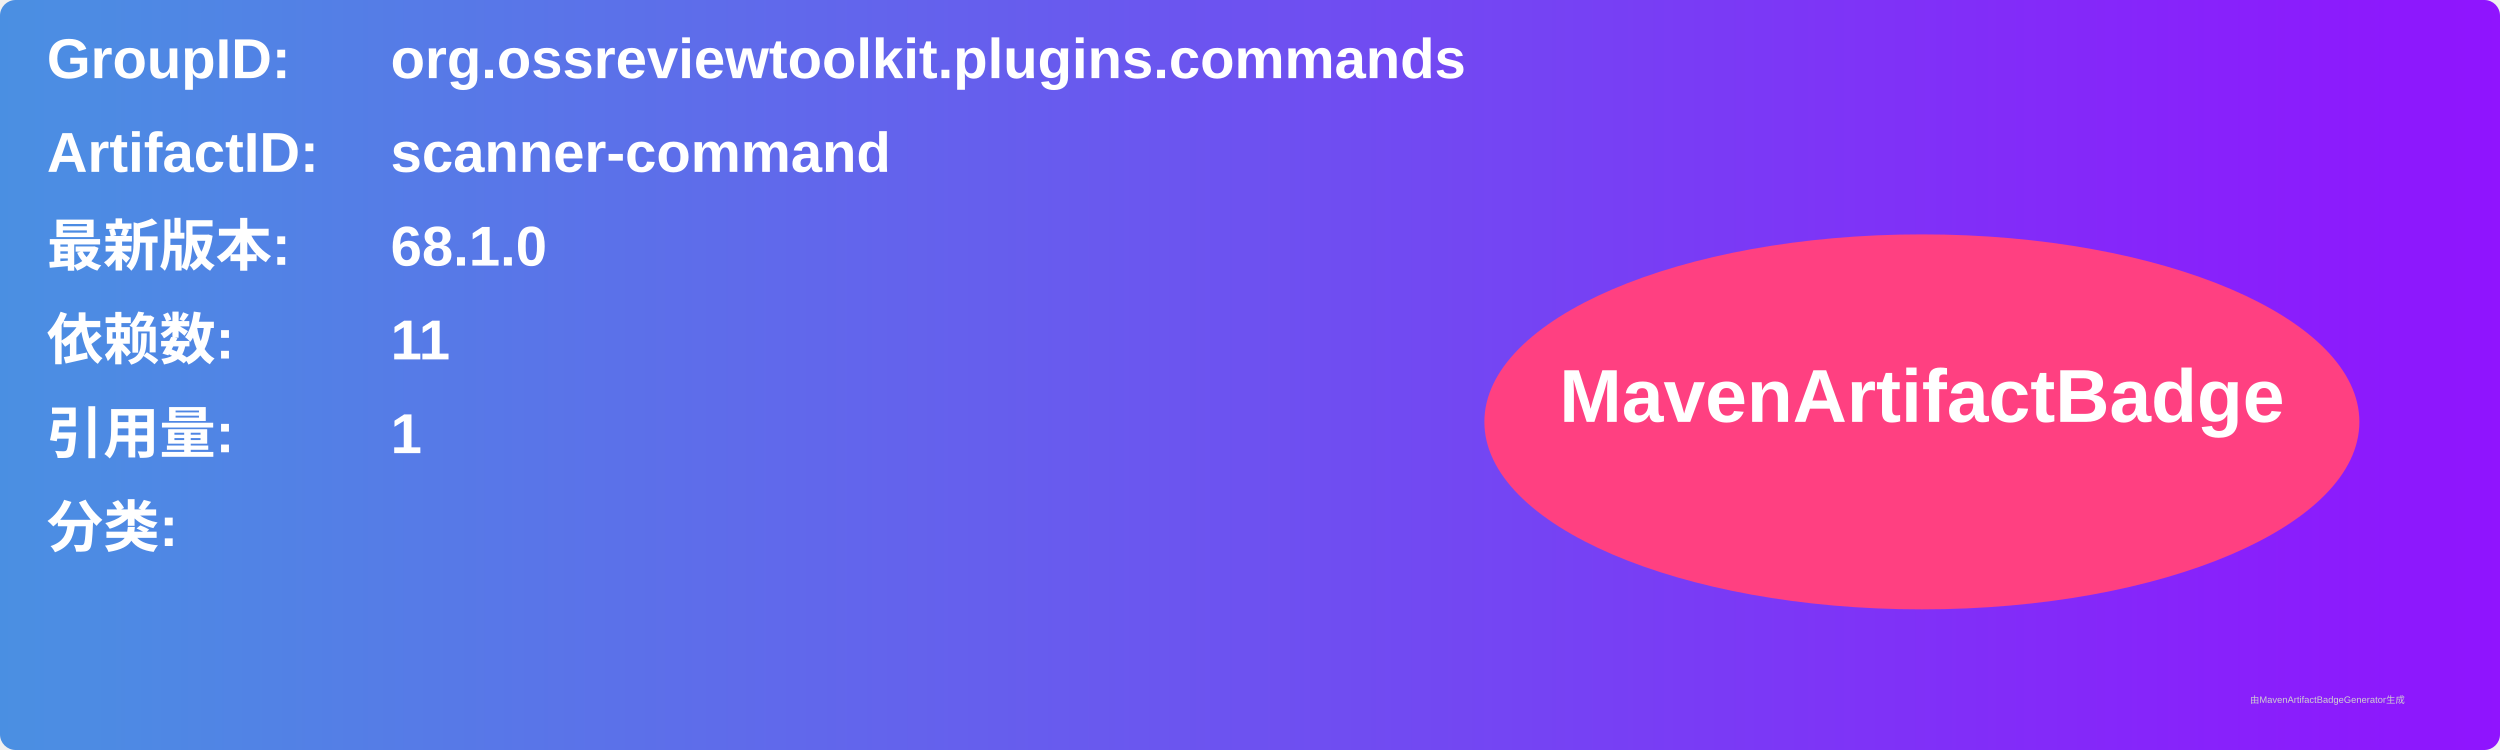
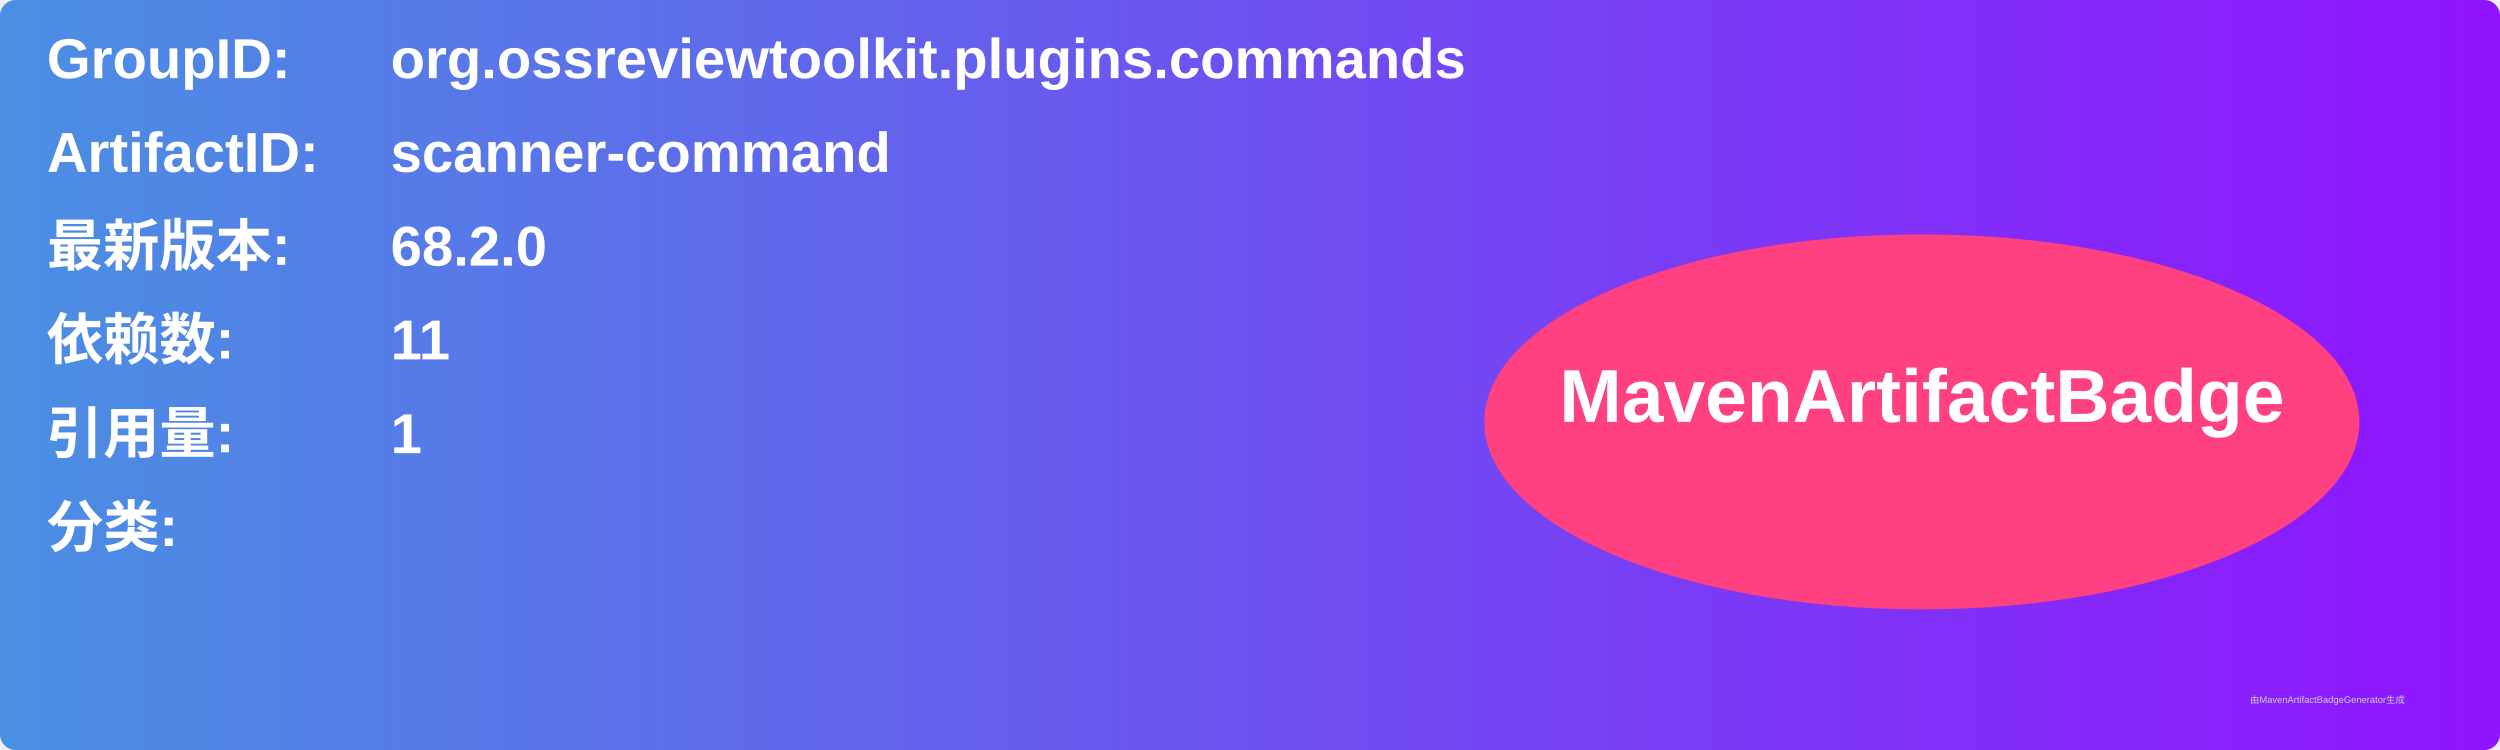
<svg xmlns="http://www.w3.org/2000/svg" width="800" height="240" viewBox="0 0 800 240">
  <linearGradient id="grad" x1="0%" y1="0%" x2="100%" y2="0%">
    <stop offset="0%" stop-color="#4a90e2" />
    <stop offset="100%" stop-color="#9013fe" />
  </linearGradient>
  <rect width="100%" height="100%" rx="5" ry="5" fill="url(#grad)" />
  <g transform="translate(15, 15)">
    <text x="0" y="10" font-family="Arial" font-size="18" fill="white" font-weight="bold" width="260">GroupID:</text>
    <text x="110" y="10" font-family="Arial" font-size="18" fill="white" font-weight="bold" width="460">org.ossreviewtoolkit.plugins.commands</text>
    <text x="0" y="40" font-family="Arial" font-size="18" fill="white" font-weight="bold" width="260">ArtifactID:</text>
    <text x="110" y="40" font-family="Arial" font-size="18" fill="white" font-weight="bold" width="460">scanner-command</text>
    <text x="0" y="70" font-family="Arial" font-size="18" fill="white" font-weight="bold">最新版本:</text>
    <text x="110" y="70" font-family="Arial" font-size="18" fill="white" font-weight="bold">
-       <tspan font-weight="bold">68.1.0</tspan>
+       <tspan font-weight="bold">68.2.0</tspan>
    </text>
    <text x="0" y="100" font-family="Arial" font-size="18" fill="white" font-weight="bold">依赖数: </text>
    <text x="110" y="100" font-family="Arial" font-size="18" fill="white">
      <tspan font-weight="bold">11</tspan>
    </text>
    <text x="0" y="130" font-family="Arial" font-size="18" fill="white" font-weight="bold">引用量: </text>
    <text x="110" y="130" font-family="Arial" font-size="18" fill="white">
      <tspan font-weight="bold">1</tspan>
    </text>
    <text x="0" y="160" font-family="Arial" font-size="18" fill="white" font-weight="bold">分类:</text>
    <text x="10" y="190" font-family="Arial" font-size="10" fill="white">
      <tspan font-weight="bold" />
    </text>
    <ellipse cx="600" cy="120" rx="140" ry="60" fill="#ff4081" />
    <text x="600" y="120" text-anchor="middle" font-family="Arial" font-size="24" fill="white" font-weight="bold">MavenArtifactBadge</text>
  </g>
  <text x="720" y="225" font-family="Arial" font-size="3" fill="#d0d0d0">由MavenArtifactBadgeGenerator生成</text>
</svg>
